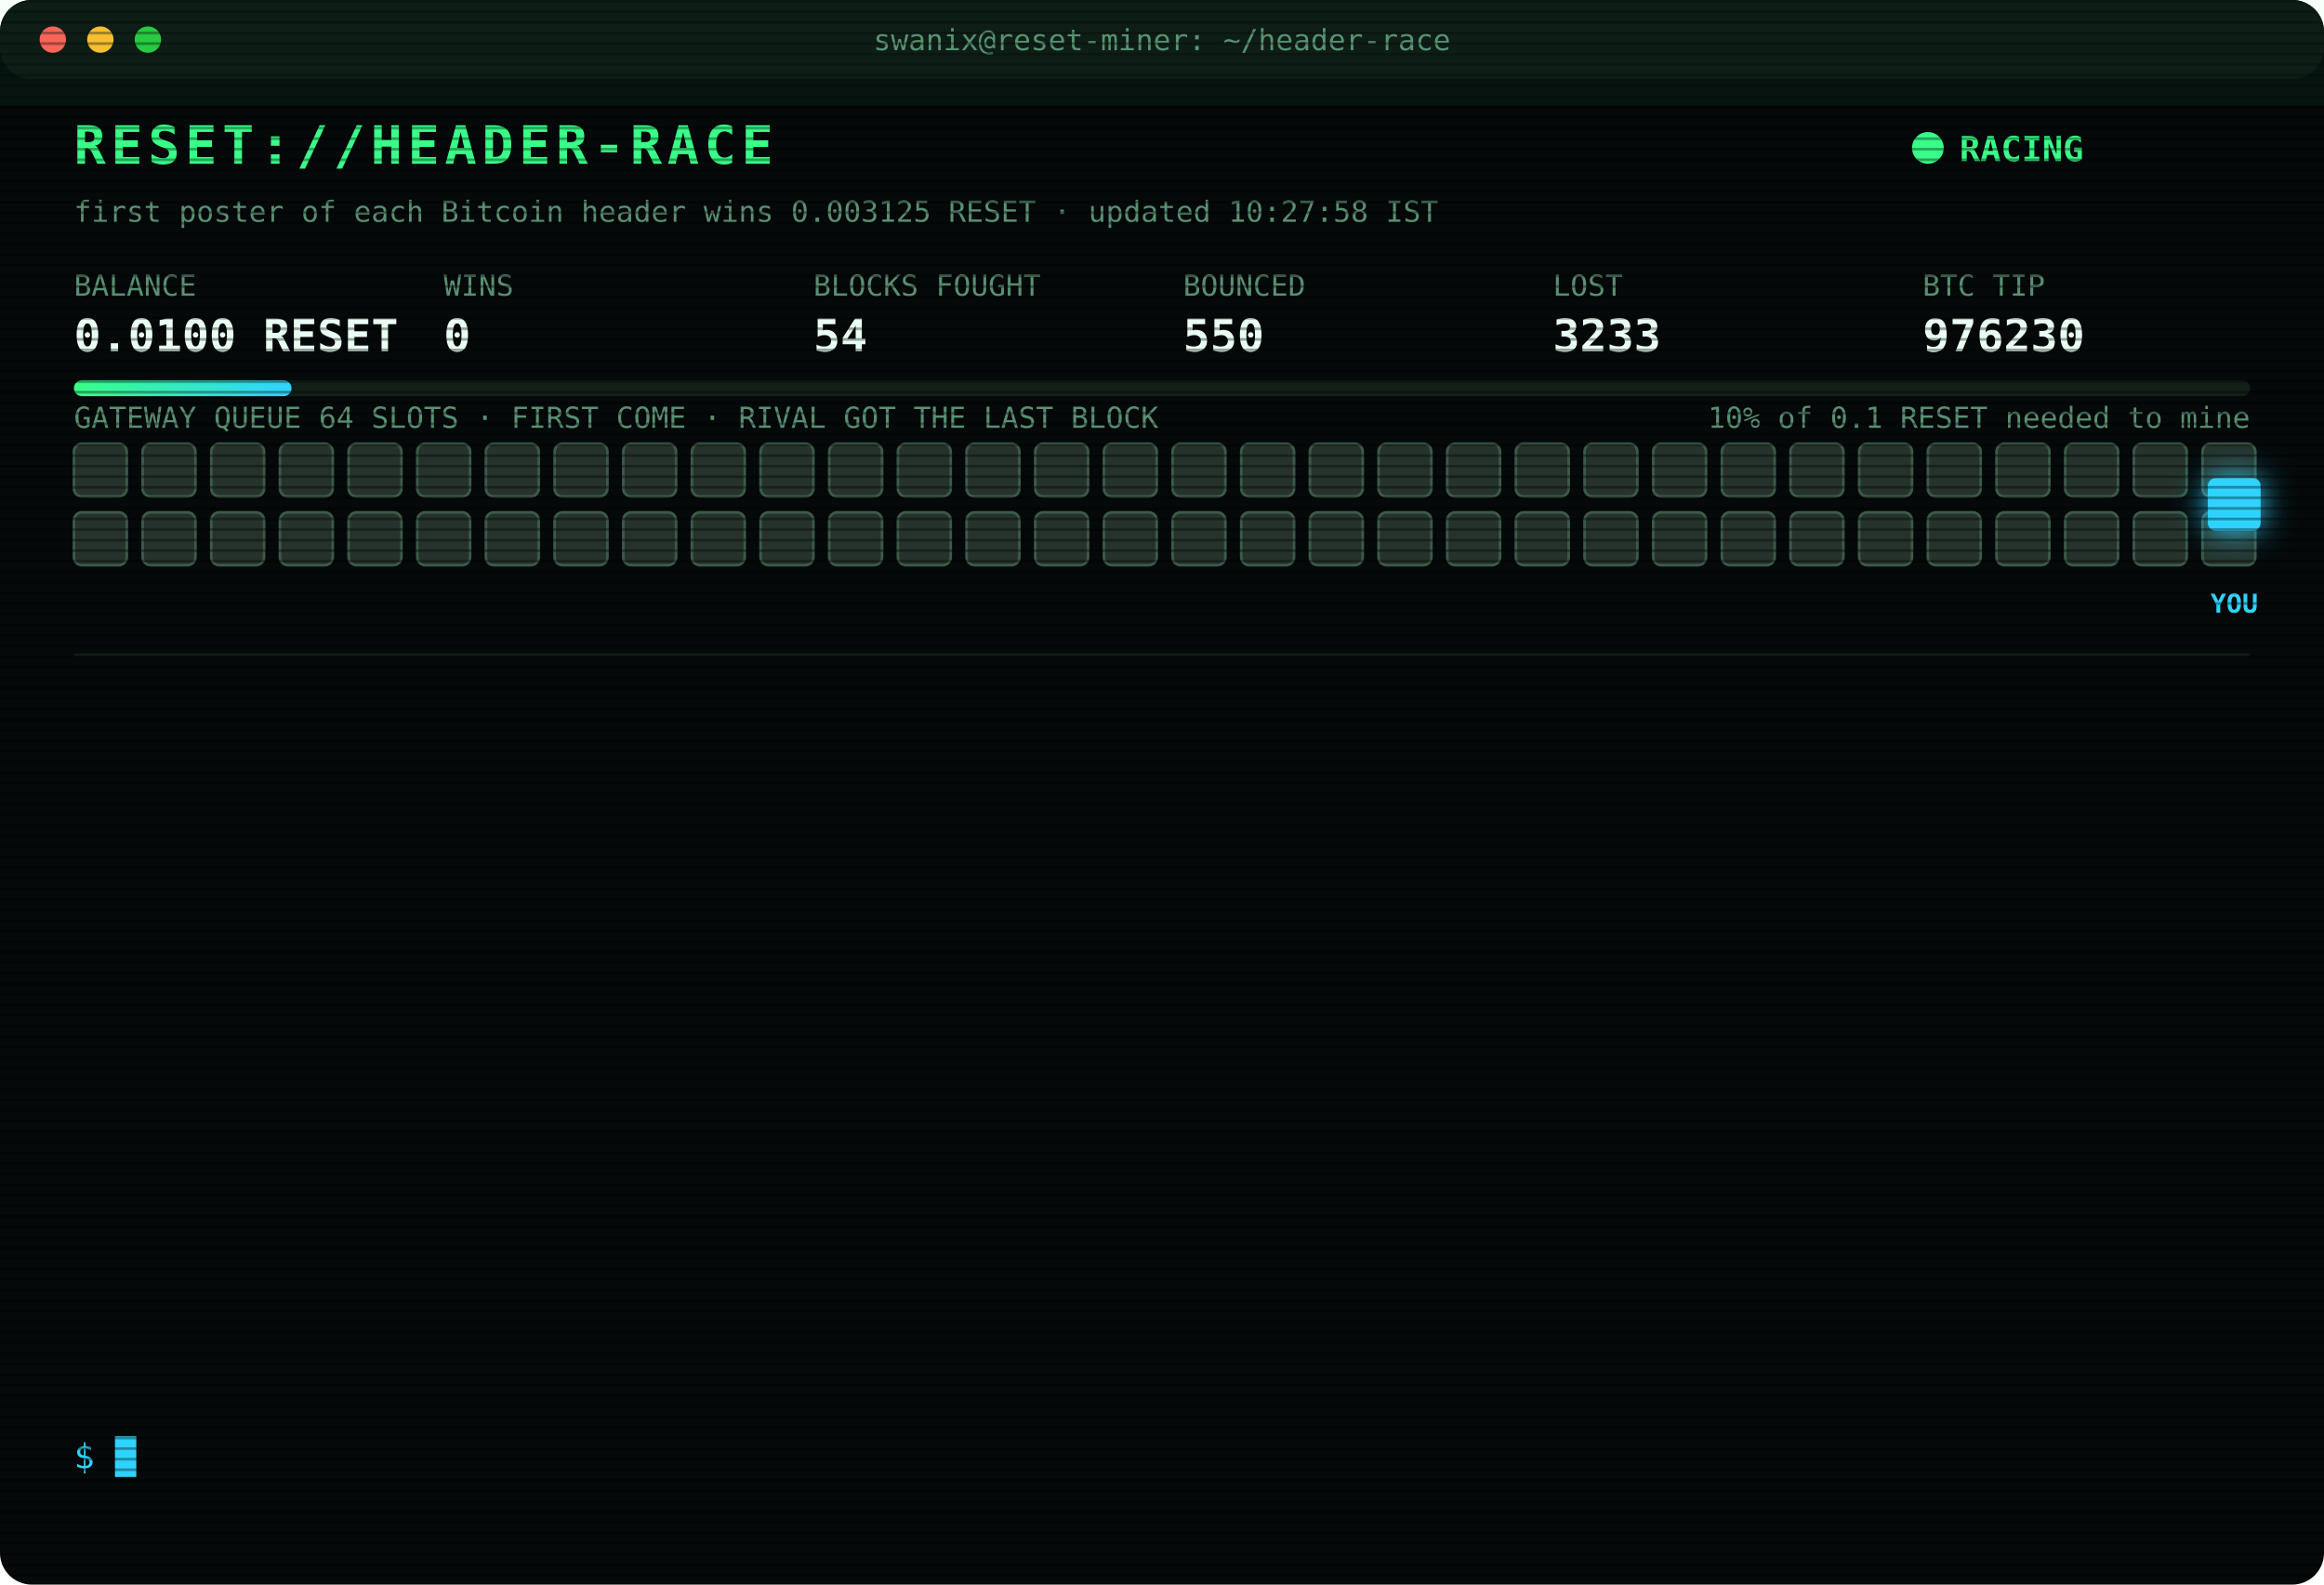
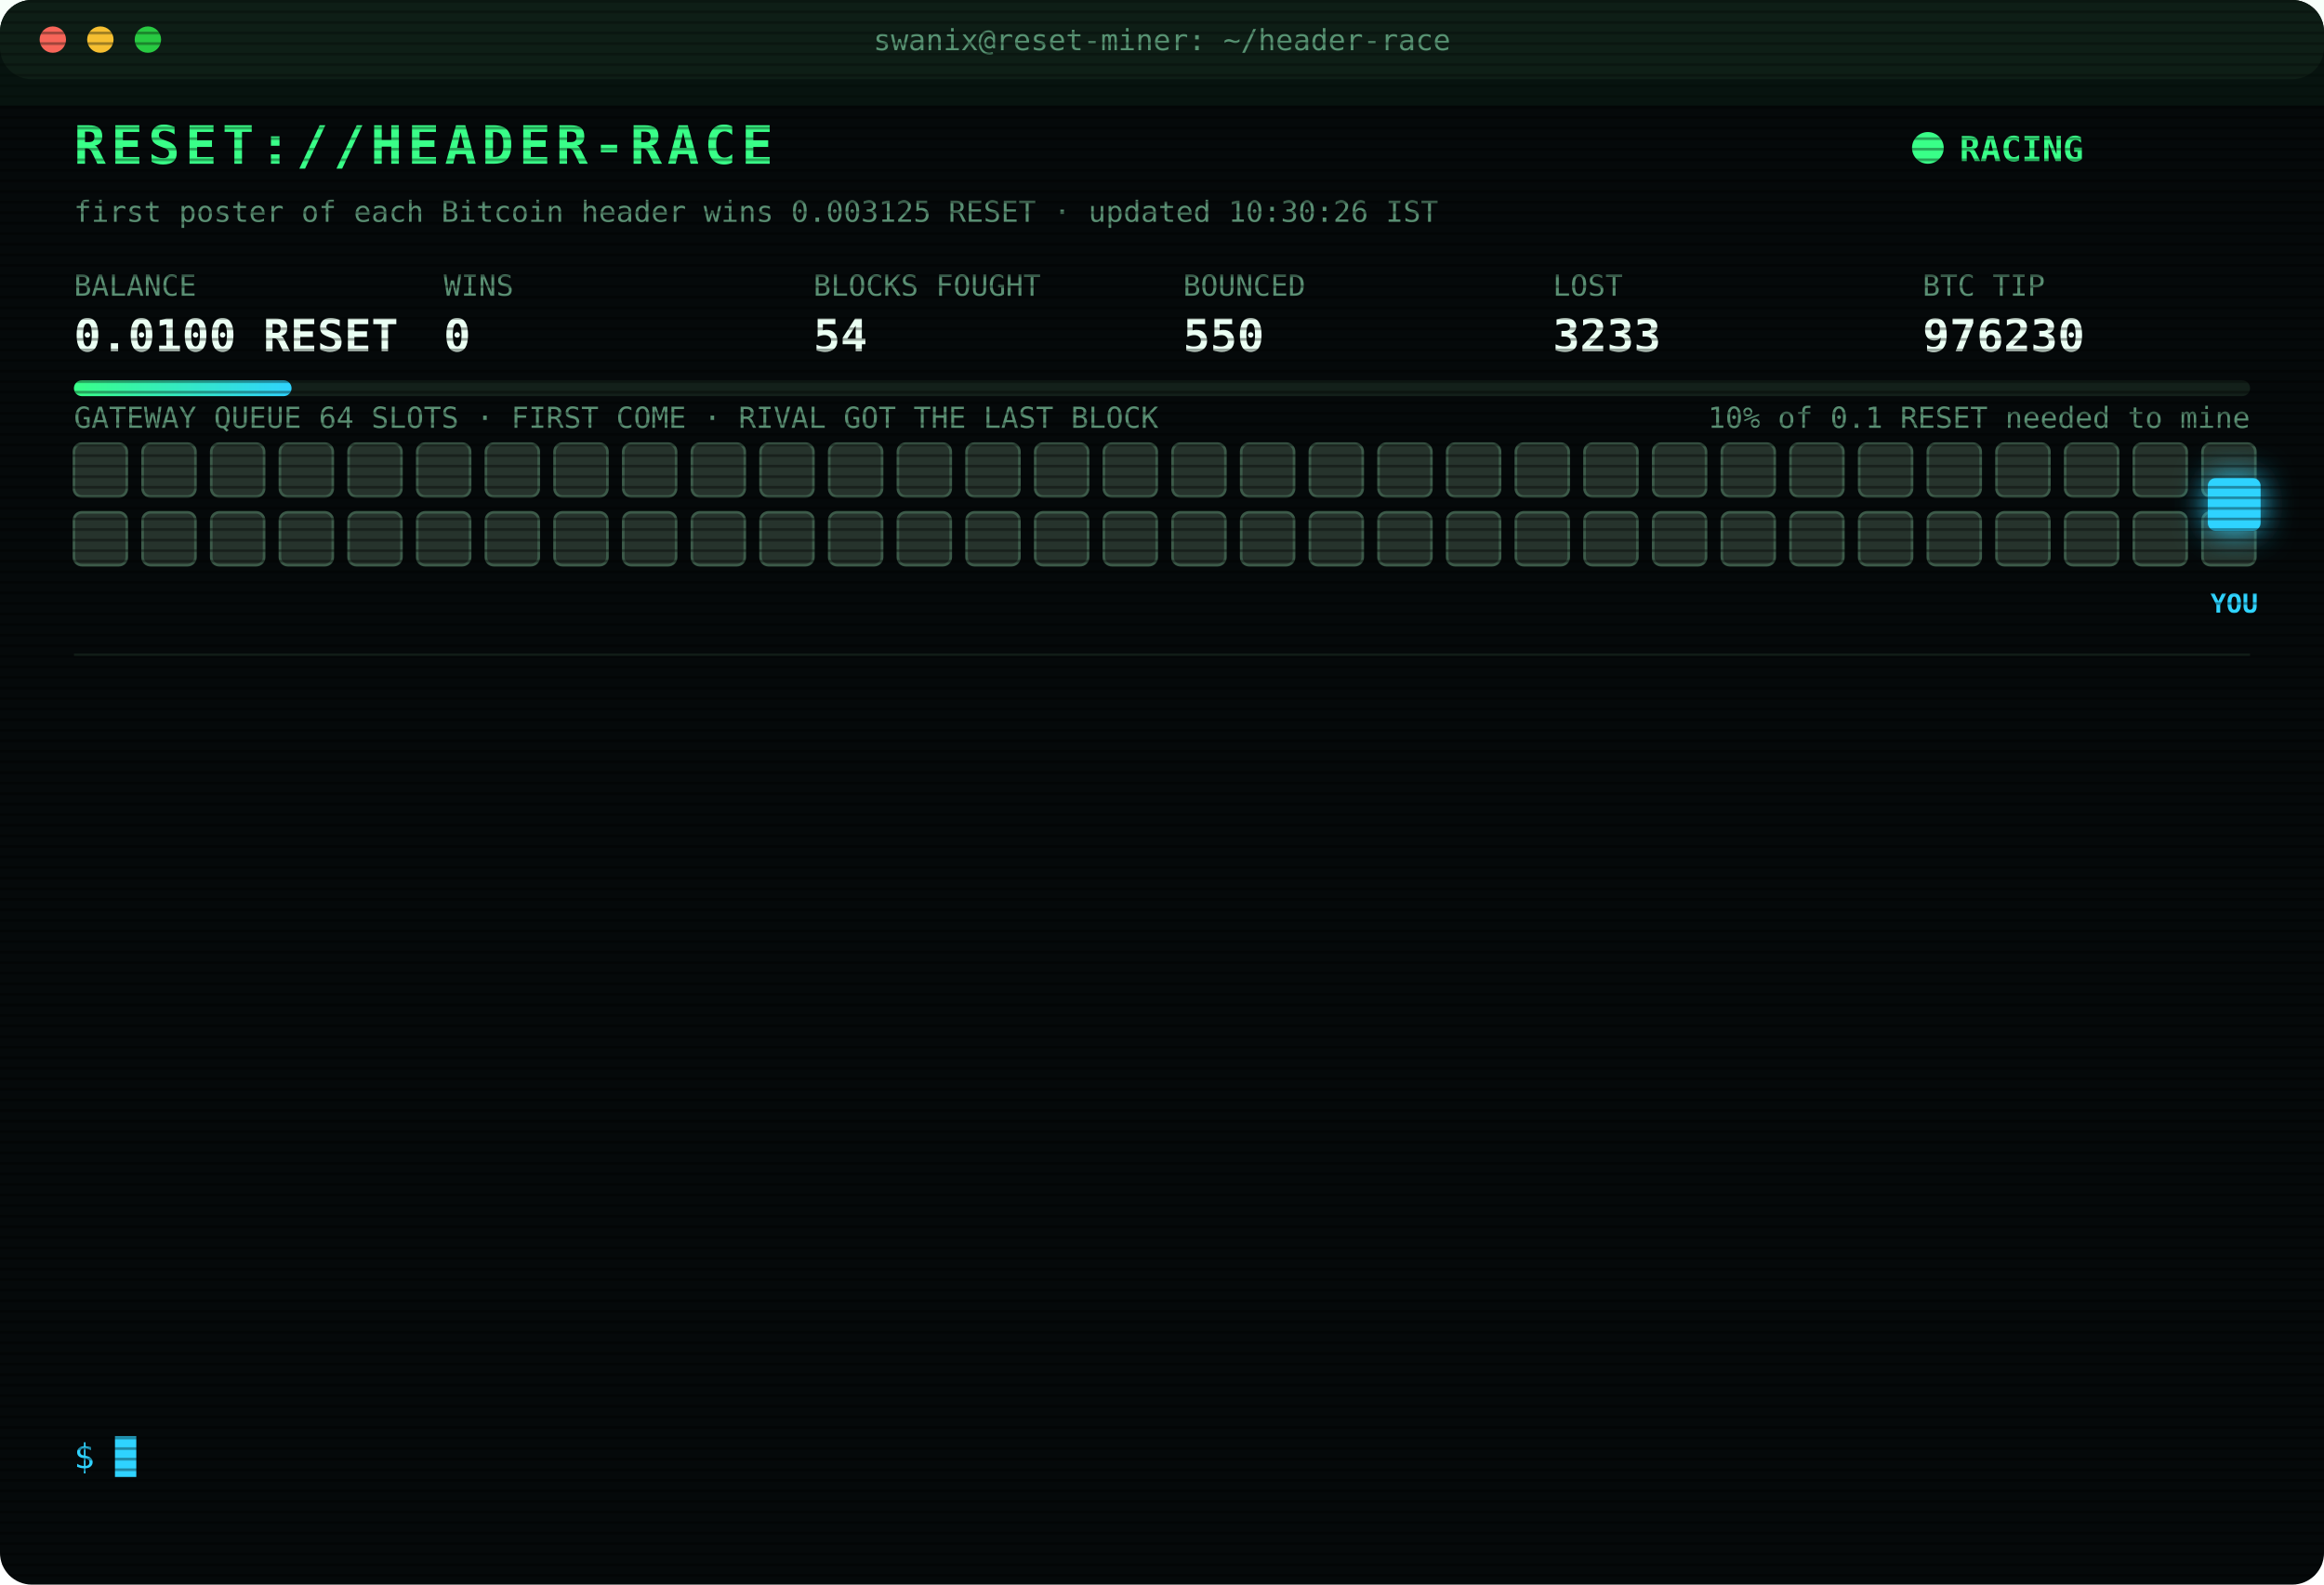
<svg xmlns="http://www.w3.org/2000/svg" width="880" height="600" viewBox="0 0 880 600" font-family="ui-monospace,SFMono-Regular,Menlo,Consolas,monospace">
  <style>
text{font-size:13px;fill:#7CFFB2}
.title{font-size:20px;font-weight:700;fill:#39FF88;letter-spacing:2px;animation:glitch 3s infinite steps(1)}
.sub{fill:#2fd3ff}.k{fill:#5a8f73;font-size:11px}.v{font-size:17px;font-weight:700;fill:#eafff3}
.ts{fill:#3f6b56}.boot{fill:#2fd3ff}.dim{fill:#5a8f73}.bad{fill:#ff4d6d}.warn{fill:#ffd23f}.mag{fill:#ff5cf0}.win{fill:#39FF88;font-weight:700}
.tag{font-size:10px;fill:#2fd3ff;font-weight:700}
.rival{fill:#26332c;stroke:#3c5a49;animation:jam 1.2s infinite alternate}
.idle{fill:#141c18;stroke:#22302a;animation:breathe 4s infinite}
.me{fill:#2fd3ff;filter:drop-shadow(0 0 6px #2fd3ff)}
.hover{animation:nudge 1.1s infinite ease-in-out}.bounce{animation:kick 1.4s infinite}
.ln{opacity:0;animation:in .4s forwards}
.cur{animation:blink 1s infinite steps(1)}
.scan{animation:scan 6s infinite linear}
.led{animation:blink 1.4s infinite}
@keyframes in{from{opacity:0;transform:translateX(-6px)}to{opacity:1;transform:none}}
@keyframes blink{50%{opacity:0}}
@keyframes jam{to{fill:#33463b}}
@keyframes breathe{50%{opacity:.4}}
@keyframes nudge{50%{transform:translateX(-10px)}}
@keyframes kick{0%,100%{transform:none}30%{transform:translateX(-14px)}55%{transform:translateX(10px) translateY(-6px)}}
@keyframes glitch{0%,92%{transform:none}93%{transform:translateX(2px);fill:#ff4d6d}95%{transform:translateX(-2px);fill:#2fd3ff}97%{transform:none}}
@keyframes scan{from{transform:translateY(-40px)}to{transform:translateY(600px)}}
</style>
  <defs>
    <pattern id="sl" width="4" height="4" patternUnits="userSpaceOnUse">
      <rect width="4" height="1" fill="#000" opacity=".35" />
    </pattern>
    <linearGradient id="bar">
      <stop offset="0" stop-color="#39FF88" />
      <stop offset="1" stop-color="#2fd3ff" />
    </linearGradient>
  </defs>
  <rect width="880" height="600" rx="12" fill="#05090a" />
  <rect width="880" height="30" rx="12" fill="#0d1512" />
  <circle cx="20" cy="15" r="5" fill="#ff5f57" />
  <circle cx="38" cy="15" r="5" fill="#febc2e" />
  <circle cx="56" cy="15" r="5" fill="#28c840" />
  <text x="440" y="19" text-anchor="middle" class="k">swanix@reset-miner: ~/header-race</text>
  <text x="28" y="62" class="title">RESET://HEADER-RACE</text>
  <circle class="led" cx="730" cy="56" r="6" fill="#39FF88" />
  <text x="742" y="61" class="win">RACING</text>
-   <text x="28" y="84" class="k">first poster of each Bitcoin header wins 0.003125 RESET · updated 10:27:58 IST</text>
+   <text x="28" y="84" class="k">first poster of each Bitcoin header wins 0.003125 RESET · updated 10:30:26 IST</text>
  <text x="28" y="112" class="k">BALANCE</text>
  <text x="28" y="133" class="v">0.0100 RESET</text>
  <text x="168" y="112" class="k">WINS</text>
  <text x="168" y="133" class="v">0</text>
  <text x="308" y="112" class="k">BLOCKS FOUGHT</text>
  <text x="308" y="133" class="v">54</text>
  <text x="448" y="112" class="k">BOUNCED</text>
  <text x="448" y="133" class="v">550</text>
  <text x="588" y="112" class="k">LOST</text>
  <text x="588" y="133" class="v">3233</text>
  <text x="728" y="112" class="k">BTC TIP</text>
  <text x="728" y="133" class="v">976230</text>
  <rect x="28" y="144" width="824" height="6" rx="3" fill="#13201a" />
  <rect x="28" y="144" width="82.4" height="6" rx="3" fill="url(#bar)" />
  <text x="852" y="162" text-anchor="end" class="k">10% of 0.1 RESET needed to mine</text>
  <text x="28" y="162" class="k">GATEWAY QUEUE 64 SLOTS · FIRST COME · RIVAL GOT THE LAST BLOCK</text>
  <rect class="rival" x="28" y="168" width="20" height="20" rx="3" style="animation-delay:0.00s" />
  <rect class="rival" x="54" y="168" width="20" height="20" rx="3" style="animation-delay:0.05s" />
  <rect class="rival" x="80" y="168" width="20" height="20" rx="3" style="animation-delay:0.10s" />
  <rect class="rival" x="106" y="168" width="20" height="20" rx="3" style="animation-delay:0.15s" />
  <rect class="rival" x="132" y="168" width="20" height="20" rx="3" style="animation-delay:0.20s" />
  <rect class="rival" x="158" y="168" width="20" height="20" rx="3" style="animation-delay:0.25s" />
  <rect class="rival" x="184" y="168" width="20" height="20" rx="3" style="animation-delay:0.30s" />
  <rect class="rival" x="210" y="168" width="20" height="20" rx="3" style="animation-delay:0.35s" />
  <rect class="rival" x="236" y="168" width="20" height="20" rx="3" style="animation-delay:0.40s" />
  <rect class="rival" x="262" y="168" width="20" height="20" rx="3" style="animation-delay:0.45s" />
  <rect class="rival" x="288" y="168" width="20" height="20" rx="3" style="animation-delay:0.50s" />
  <rect class="rival" x="314" y="168" width="20" height="20" rx="3" style="animation-delay:0.55s" />
  <rect class="rival" x="340" y="168" width="20" height="20" rx="3" style="animation-delay:0.60s" />
  <rect class="rival" x="366" y="168" width="20" height="20" rx="3" style="animation-delay:0.65s" />
  <rect class="rival" x="392" y="168" width="20" height="20" rx="3" style="animation-delay:0.70s" />
  <rect class="rival" x="418" y="168" width="20" height="20" rx="3" style="animation-delay:0.75s" />
  <rect class="rival" x="444" y="168" width="20" height="20" rx="3" style="animation-delay:0.80s" />
  <rect class="rival" x="470" y="168" width="20" height="20" rx="3" style="animation-delay:0.85s" />
  <rect class="rival" x="496" y="168" width="20" height="20" rx="3" style="animation-delay:0.90s" />
  <rect class="rival" x="522" y="168" width="20" height="20" rx="3" style="animation-delay:0.95s" />
  <rect class="rival" x="548" y="168" width="20" height="20" rx="3" style="animation-delay:1.00s" />
  <rect class="rival" x="574" y="168" width="20" height="20" rx="3" style="animation-delay:1.05s" />
  <rect class="rival" x="600" y="168" width="20" height="20" rx="3" style="animation-delay:1.10s" />
  <rect class="rival" x="626" y="168" width="20" height="20" rx="3" style="animation-delay:1.15s" />
  <rect class="rival" x="652" y="168" width="20" height="20" rx="3" style="animation-delay:1.20s" />
  <rect class="rival" x="678" y="168" width="20" height="20" rx="3" style="animation-delay:1.25s" />
  <rect class="rival" x="704" y="168" width="20" height="20" rx="3" style="animation-delay:1.30s" />
  <rect class="rival" x="730" y="168" width="20" height="20" rx="3" style="animation-delay:1.35s" />
  <rect class="rival" x="756" y="168" width="20" height="20" rx="3" style="animation-delay:1.40s" />
  <rect class="rival" x="782" y="168" width="20" height="20" rx="3" style="animation-delay:1.45s" />
  <rect class="rival" x="808" y="168" width="20" height="20" rx="3" style="animation-delay:1.50s" />
  <rect class="rival" x="834" y="168" width="20" height="20" rx="3" style="animation-delay:1.55s" />
  <rect class="rival" x="28" y="194" width="20" height="20" rx="3" style="animation-delay:1.60s" />
  <rect class="rival" x="54" y="194" width="20" height="20" rx="3" style="animation-delay:1.65s" />
  <rect class="rival" x="80" y="194" width="20" height="20" rx="3" style="animation-delay:1.70s" />
  <rect class="rival" x="106" y="194" width="20" height="20" rx="3" style="animation-delay:1.75s" />
  <rect class="rival" x="132" y="194" width="20" height="20" rx="3" style="animation-delay:1.80s" />
  <rect class="rival" x="158" y="194" width="20" height="20" rx="3" style="animation-delay:1.85s" />
  <rect class="rival" x="184" y="194" width="20" height="20" rx="3" style="animation-delay:1.90s" />
  <rect class="rival" x="210" y="194" width="20" height="20" rx="3" style="animation-delay:1.95s" />
  <rect class="rival" x="236" y="194" width="20" height="20" rx="3" style="animation-delay:2.00s" />
  <rect class="rival" x="262" y="194" width="20" height="20" rx="3" style="animation-delay:2.05s" />
  <rect class="rival" x="288" y="194" width="20" height="20" rx="3" style="animation-delay:2.10s" />
  <rect class="rival" x="314" y="194" width="20" height="20" rx="3" style="animation-delay:2.15s" />
  <rect class="rival" x="340" y="194" width="20" height="20" rx="3" style="animation-delay:2.20s" />
  <rect class="rival" x="366" y="194" width="20" height="20" rx="3" style="animation-delay:2.25s" />
  <rect class="rival" x="392" y="194" width="20" height="20" rx="3" style="animation-delay:2.30s" />
  <rect class="rival" x="418" y="194" width="20" height="20" rx="3" style="animation-delay:2.35s" />
  <rect class="rival" x="444" y="194" width="20" height="20" rx="3" style="animation-delay:2.40s" />
  <rect class="rival" x="470" y="194" width="20" height="20" rx="3" style="animation-delay:2.45s" />
  <rect class="rival" x="496" y="194" width="20" height="20" rx="3" style="animation-delay:2.50s" />
  <rect class="rival" x="522" y="194" width="20" height="20" rx="3" style="animation-delay:2.55s" />
  <rect class="rival" x="548" y="194" width="20" height="20" rx="3" style="animation-delay:2.60s" />
  <rect class="rival" x="574" y="194" width="20" height="20" rx="3" style="animation-delay:2.65s" />
  <rect class="rival" x="600" y="194" width="20" height="20" rx="3" style="animation-delay:2.70s" />
  <rect class="rival" x="626" y="194" width="20" height="20" rx="3" style="animation-delay:2.75s" />
  <rect class="rival" x="652" y="194" width="20" height="20" rx="3" style="animation-delay:2.80s" />
  <rect class="rival" x="678" y="194" width="20" height="20" rx="3" style="animation-delay:2.85s" />
  <rect class="rival" x="704" y="194" width="20" height="20" rx="3" style="animation-delay:2.90s" />
  <rect class="rival" x="730" y="194" width="20" height="20" rx="3" style="animation-delay:2.95s" />
  <rect class="rival" x="756" y="194" width="20" height="20" rx="3" style="animation-delay:3.00s" />
  <rect class="rival" x="782" y="194" width="20" height="20" rx="3" style="animation-delay:3.05s" />
  <rect class="rival" x="808" y="194" width="20" height="20" rx="3" style="animation-delay:3.10s" />
  <rect class="rival" x="834" y="194" width="20" height="20" rx="3" style="animation-delay:3.15s" />
  <g class="hover">
    <rect class="me" x="836" y="181" width="20" height="20" rx="3" />
    <text class="tag" x="846" y="232" text-anchor="middle">YOU</text>
  </g>
  <line x1="28" x2="852" y1="248" y2="248" stroke="#13201a" />
  <g class="ln" style="animation-delay:0.40s">
    <text x="28" y="270" class="ts">09:20:20</text>
    <text x="104" y="270" class="bad">[LOST] #976217 taken by a rival miner</text>
  </g>
  <g class="ln" style="animation-delay:0.65s">
    <text x="28" y="292" class="ts">09:26:18</text>
    <text x="104" y="292" class="bad">[LOST] #976218 taken by a rival miner</text>
  </g>
  <g class="ln" style="animation-delay:0.90s">
    <text x="28" y="314" class="ts">09:28:46</text>
    <text x="104" y="314" class="bad">[LOST] #976219 taken by a rival miner</text>
  </g>
  <g class="ln" style="animation-delay:1.15s">
    <text x="28" y="336" class="ts">09:38:51</text>
    <text x="104" y="336" class="bad">[LOST] #976220 taken by a rival miner</text>
  </g>
  <g class="ln" style="animation-delay:1.40s">
    <text x="28" y="358" class="ts">09:49:06</text>
    <text x="104" y="358" class="bad">[LOST] #976222 taken by a rival miner</text>
  </g>
  <g class="ln" style="animation-delay:1.65s">
    <text x="28" y="380" class="ts">09:58:19</text>
    <text x="104" y="380" class="bad">[LOST] #976223 taken by a rival miner</text>
  </g>
  <g class="ln" style="animation-delay:1.90s">
    <text x="28" y="402" class="ts">10:00:44</text>
    <text x="104" y="402" class="bad">[LOST] #976224 taken by a rival miner</text>
  </g>
  <g class="ln" style="animation-delay:2.15s">
    <text x="28" y="424" class="ts">10:00:54</text>
    <text x="104" y="424" class="bad">[LOST] #976225 taken by a rival miner</text>
  </g>
  <g class="ln" style="animation-delay:2.40s">
    <text x="28" y="446" class="ts">10:01:33</text>
    <text x="104" y="446" class="bad">[LOST] #976226 taken by a rival miner</text>
  </g>
  <g class="ln" style="animation-delay:2.65s">
    <text x="28" y="468" class="ts">10:01:59</text>
    <text x="104" y="468" class="bad">[LOST] #976227 taken by a rival miner</text>
  </g>
  <g class="ln" style="animation-delay:2.90s">
    <text x="28" y="490" class="ts">10:13:44</text>
    <text x="104" y="490" class="bad">[LOST] #976228 taken by a rival miner</text>
  </g>
  <g class="ln" style="animation-delay:3.15s">
    <text x="28" y="512" class="ts">10:27:40</text>
    <text x="104" y="512" class="bad">[LOST] #976229 taken by a rival miner</text>
  </g>
  <g class="ln" style="animation-delay:3.40s">
    <text x="28" y="534" class="ts">10:27:58</text>
    <text x="104" y="534" class="bad">[LOST] #976230 taken by a rival miner</text>
  </g>
  <text x="28" y="556" class="sub">$ <tspan class="cur">█</tspan>
  </text>
  <rect width="880" height="600" rx="12" fill="url(#sl)" pointer-events="none" />
  <rect class="scan" width="880" height="40" fill="#39FF88" opacity=".04" />
</svg>
